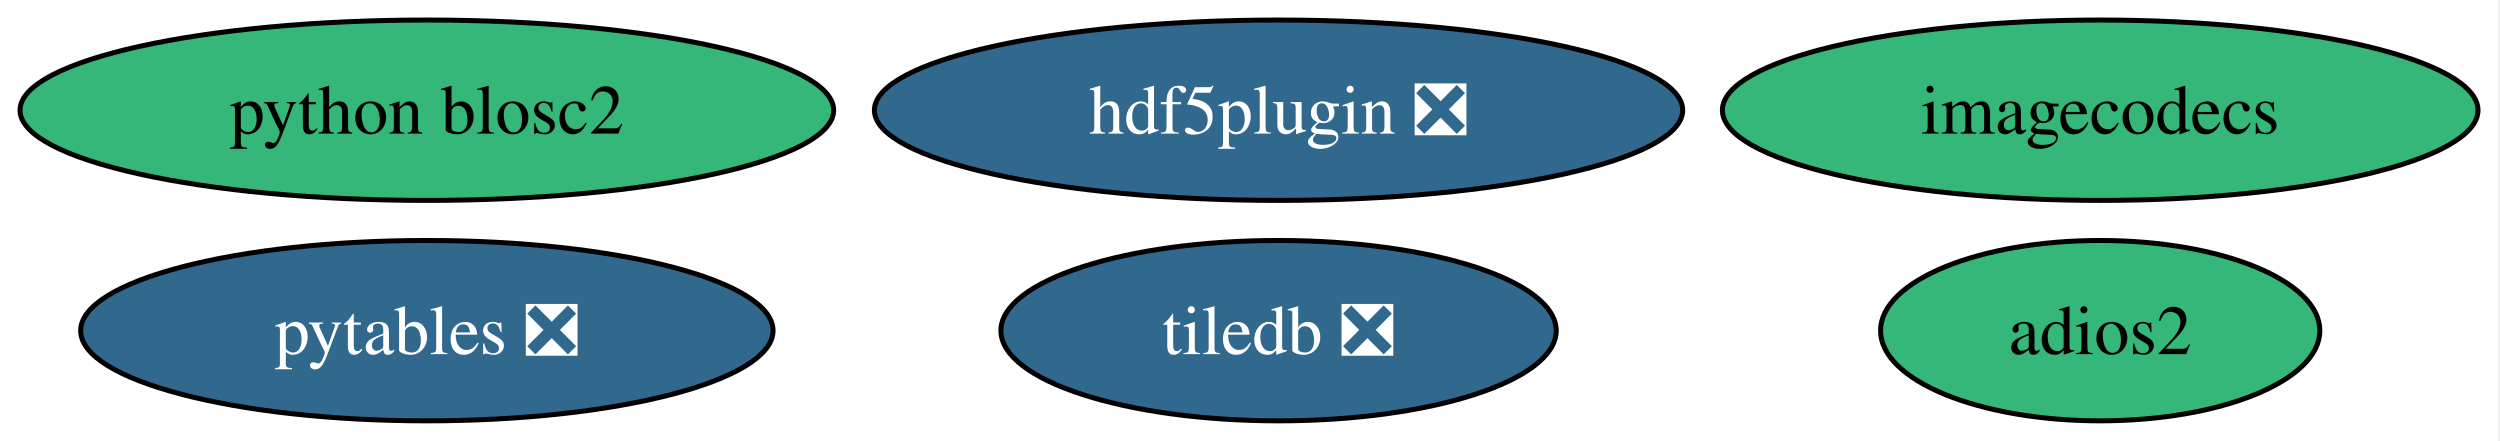
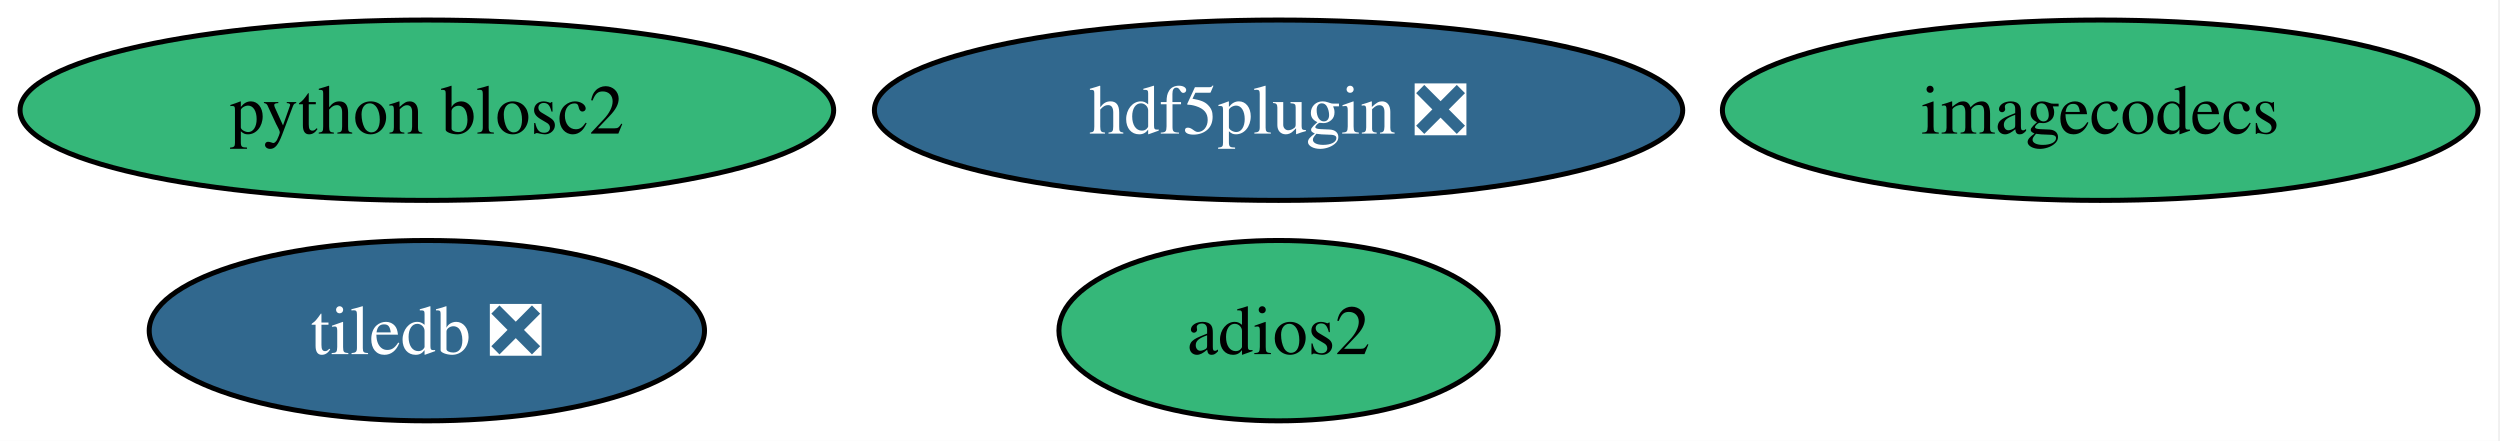
<svg xmlns="http://www.w3.org/2000/svg" xmlns:xlink="http://www.w3.org/1999/xlink" width="499pt" height="88pt" viewBox="0.00 0.00 499.00 88.00">
  <g id="graph0" class="graph" transform="scale(1 1) rotate(0) translate(4 84)">
    <polygon fill="white" stroke="none" points="-4,4 -4,-84 494.61,-84 494.61,4 -4,4" />
    <g id="node1" class="node">
      <g id="a_node1">
        <a xlink:href="https://github.com/conda-forge/adios2-feedstock" xlink:title="adios2">
-           <ellipse fill="#35b779" stroke="black" cx="415.2" cy="-18" rx="43.84" ry="18" />
-           <text xml:space="preserve" text-anchor="middle" x="415.2" y="-13.32" font-family="Times,serif" font-size="14.00">adios2</text>
+           <ellipse fill="#35b779" stroke="black" cx="251.2" cy="-18" rx="43.84" ry="18" />
+           <text xml:space="preserve" text-anchor="middle" x="251.2" y="-13.32" font-family="Times,serif" font-size="14.00">adios2</text>
        </a>
      </g>
    </g>
    <g id="node2" class="node">
      <g id="a_node2">
        <a xlink:href="https://github.com/conda-forge/hdf5plugin-feedstock/pull/88" xlink:title="hdf5plugin ❎">
          <ellipse fill="#31688e" stroke="black" cx="251.2" cy="-62" rx="80.67" ry="18" />
          <text xml:space="preserve" text-anchor="middle" x="251.2" y="-57.33" font-family="Times,serif" font-size="14.00" fill="white">hdf5plugin ❎</text>
        </a>
      </g>
    </g>
    <g id="node3" class="node">
      <g id="a_node3">
        <a xlink:href="https://github.com/conda-forge/imagecodecs-feedstock" xlink:title="imagecodecs">
          <ellipse fill="#35b779" stroke="black" cx="415.2" cy="-62" rx="75.41" ry="18" />
          <text xml:space="preserve" text-anchor="middle" x="415.2" y="-57.33" font-family="Times,serif" font-size="14.00">imagecodecs</text>
        </a>
      </g>
    </g>
    <g id="node4" class="node">
      <g id="a_node4">
-         <a xlink:href="https://github.com/conda-forge/pytables-feedstock/pull/134" xlink:title="pytables ❎">
-           <ellipse fill="#31688e" stroke="black" cx="81.2" cy="-18" rx="69.1" ry="18" />
-           <text xml:space="preserve" text-anchor="middle" x="81.2" y="-13.32" font-family="Times,serif" font-size="14.00" fill="white">pytables ❎</text>
-         </a>
-       </g>
-     </g>
-     <g id="node5" class="node">
-       <g id="a_node5">
        <a xlink:href="https://github.com/conda-forge/python-blosc2-feedstock" xlink:title="python blosc2">
          <ellipse fill="#35b779" stroke="black" cx="81.2" cy="-62" rx="81.2" ry="18" />
          <text xml:space="preserve" text-anchor="middle" x="81.2" y="-57.33" font-family="Times,serif" font-size="14.00">python blosc2</text>
        </a>
      </g>
    </g>
-     <g id="node6" class="node">
-       <g id="a_node6">
+     <g id="node5" class="node">
+       <g id="a_node5">
        <a xlink:href="https://github.com/conda-forge/tiledb-feedstock/pull/523" xlink:title="tiledb ❎">
-           <ellipse fill="#31688e" stroke="black" cx="251.2" cy="-18" rx="55.42" ry="18" />
-           <text xml:space="preserve" text-anchor="middle" x="251.2" y="-13.32" font-family="Times,serif" font-size="14.00" fill="white">tiledb ❎</text>
+           <ellipse fill="#31688e" stroke="black" cx="81.2" cy="-18" rx="55.42" ry="18" />
+           <text xml:space="preserve" text-anchor="middle" x="81.2" y="-13.32" font-family="Times,serif" font-size="14.00" fill="white">tiledb ❎</text>
        </a>
      </g>
    </g>
  </g>
</svg>
